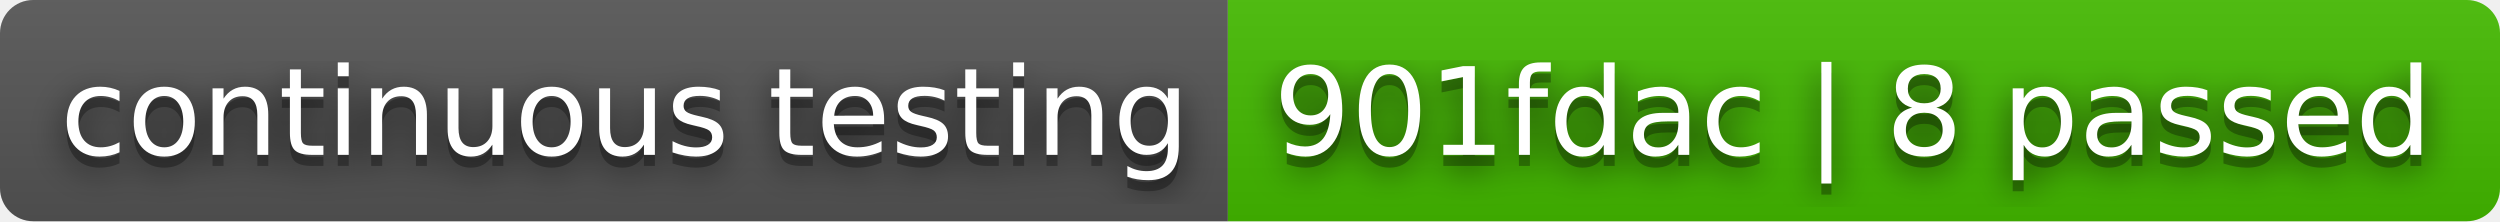
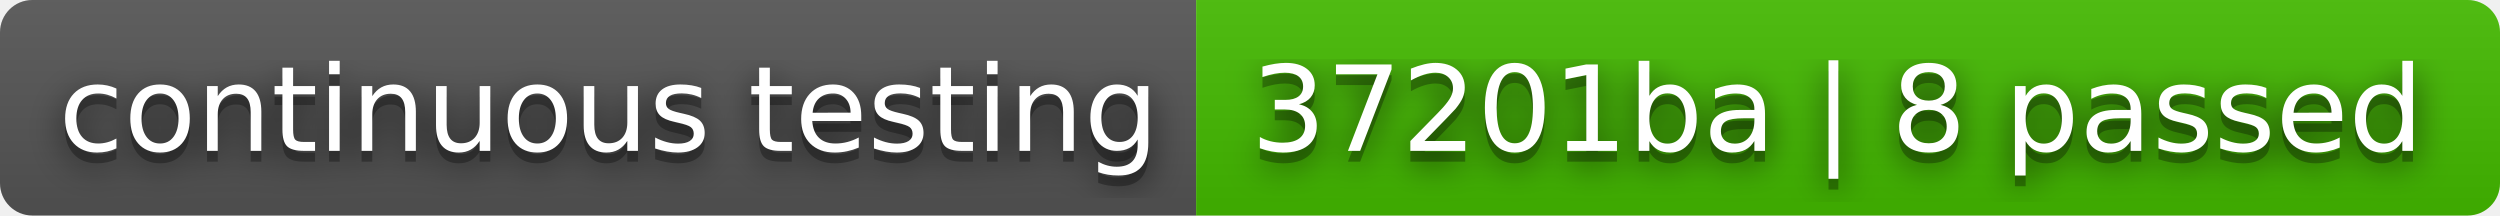
- <svg xmlns="http://www.w3.org/2000/svg" width="226" height="20" role="img" aria-label="continuous testing: 901fdac | 8 passed">
+ <svg xmlns="http://www.w3.org/2000/svg" width="232" height="20" role="img" aria-label="continuous testing: 37201ba | 8 passed">
  <filter id="blur">
    <feGaussianBlur stdDeviation="16" />
  </filter>
  <linearGradient id="s" x2="0" y2="100%">
    <stop offset="0" stop-color="#bbb" stop-opacity=".1" />
    <stop offset="1" stop-opacity=".1" />
  </linearGradient>
  <clipPath id="r">
-     <rect width="226" height="20" rx="3" />
+     <rect width="232" height="20" rx="3" />
  </clipPath>
  <g clip-path="url(#r)">
    <rect width="111" height="20" fill="#555" />
-     <rect x="111" width="115" height="20" fill="#4b0" />
-     <rect width="226" height="20" fill="url(#s)" />
+     <rect x="111" width="121" height="20" fill="#4b0" />
+     <rect width="232" height="20" fill="url(#s)" />
  </g>
  <g fill="#fff" text-anchor="middle" font-family="Verdana,Geneva,DejaVu Sans,sans-serif" text-rendering="geometricPrecision" font-size="110">
    <g transform="scale(.1)">
      <g aria-hidden="true" fill="#010101">
        <text x="565" y="150" fill-opacity=".8" filter="url(#blur)" textLength="1010">continuous testing</text>
        <text x="565" y="150" fill-opacity=".3" textLength="1010">continuous testing</text>
      </g>
      <text x="565" y="140" textLength="1010">continuous testing</text>
    </g>
    <g transform="scale(.1)">
      <g aria-hidden="true" fill="#010101">
-         <text x="1675" y="150" fill-opacity=".8" filter="url(#blur)" textLength="1050">901fdac | 8 passed</text>
-         <text x="1675" y="150" fill-opacity=".3" textLength="1050">901fdac | 8 passed</text>
+         <text x="1705" y="150" fill-opacity=".8" filter="url(#blur)" textLength="1110">37201ba | 8 passed</text>
+         <text x="1705" y="150" fill-opacity=".3" textLength="1110">37201ba | 8 passed</text>
      </g>
-       <text x="1675" y="140" textLength="1050">901fdac | 8 passed</text>
+       <text x="1705" y="140" textLength="1110">37201ba | 8 passed</text>
    </g>
  </g>
</svg>
